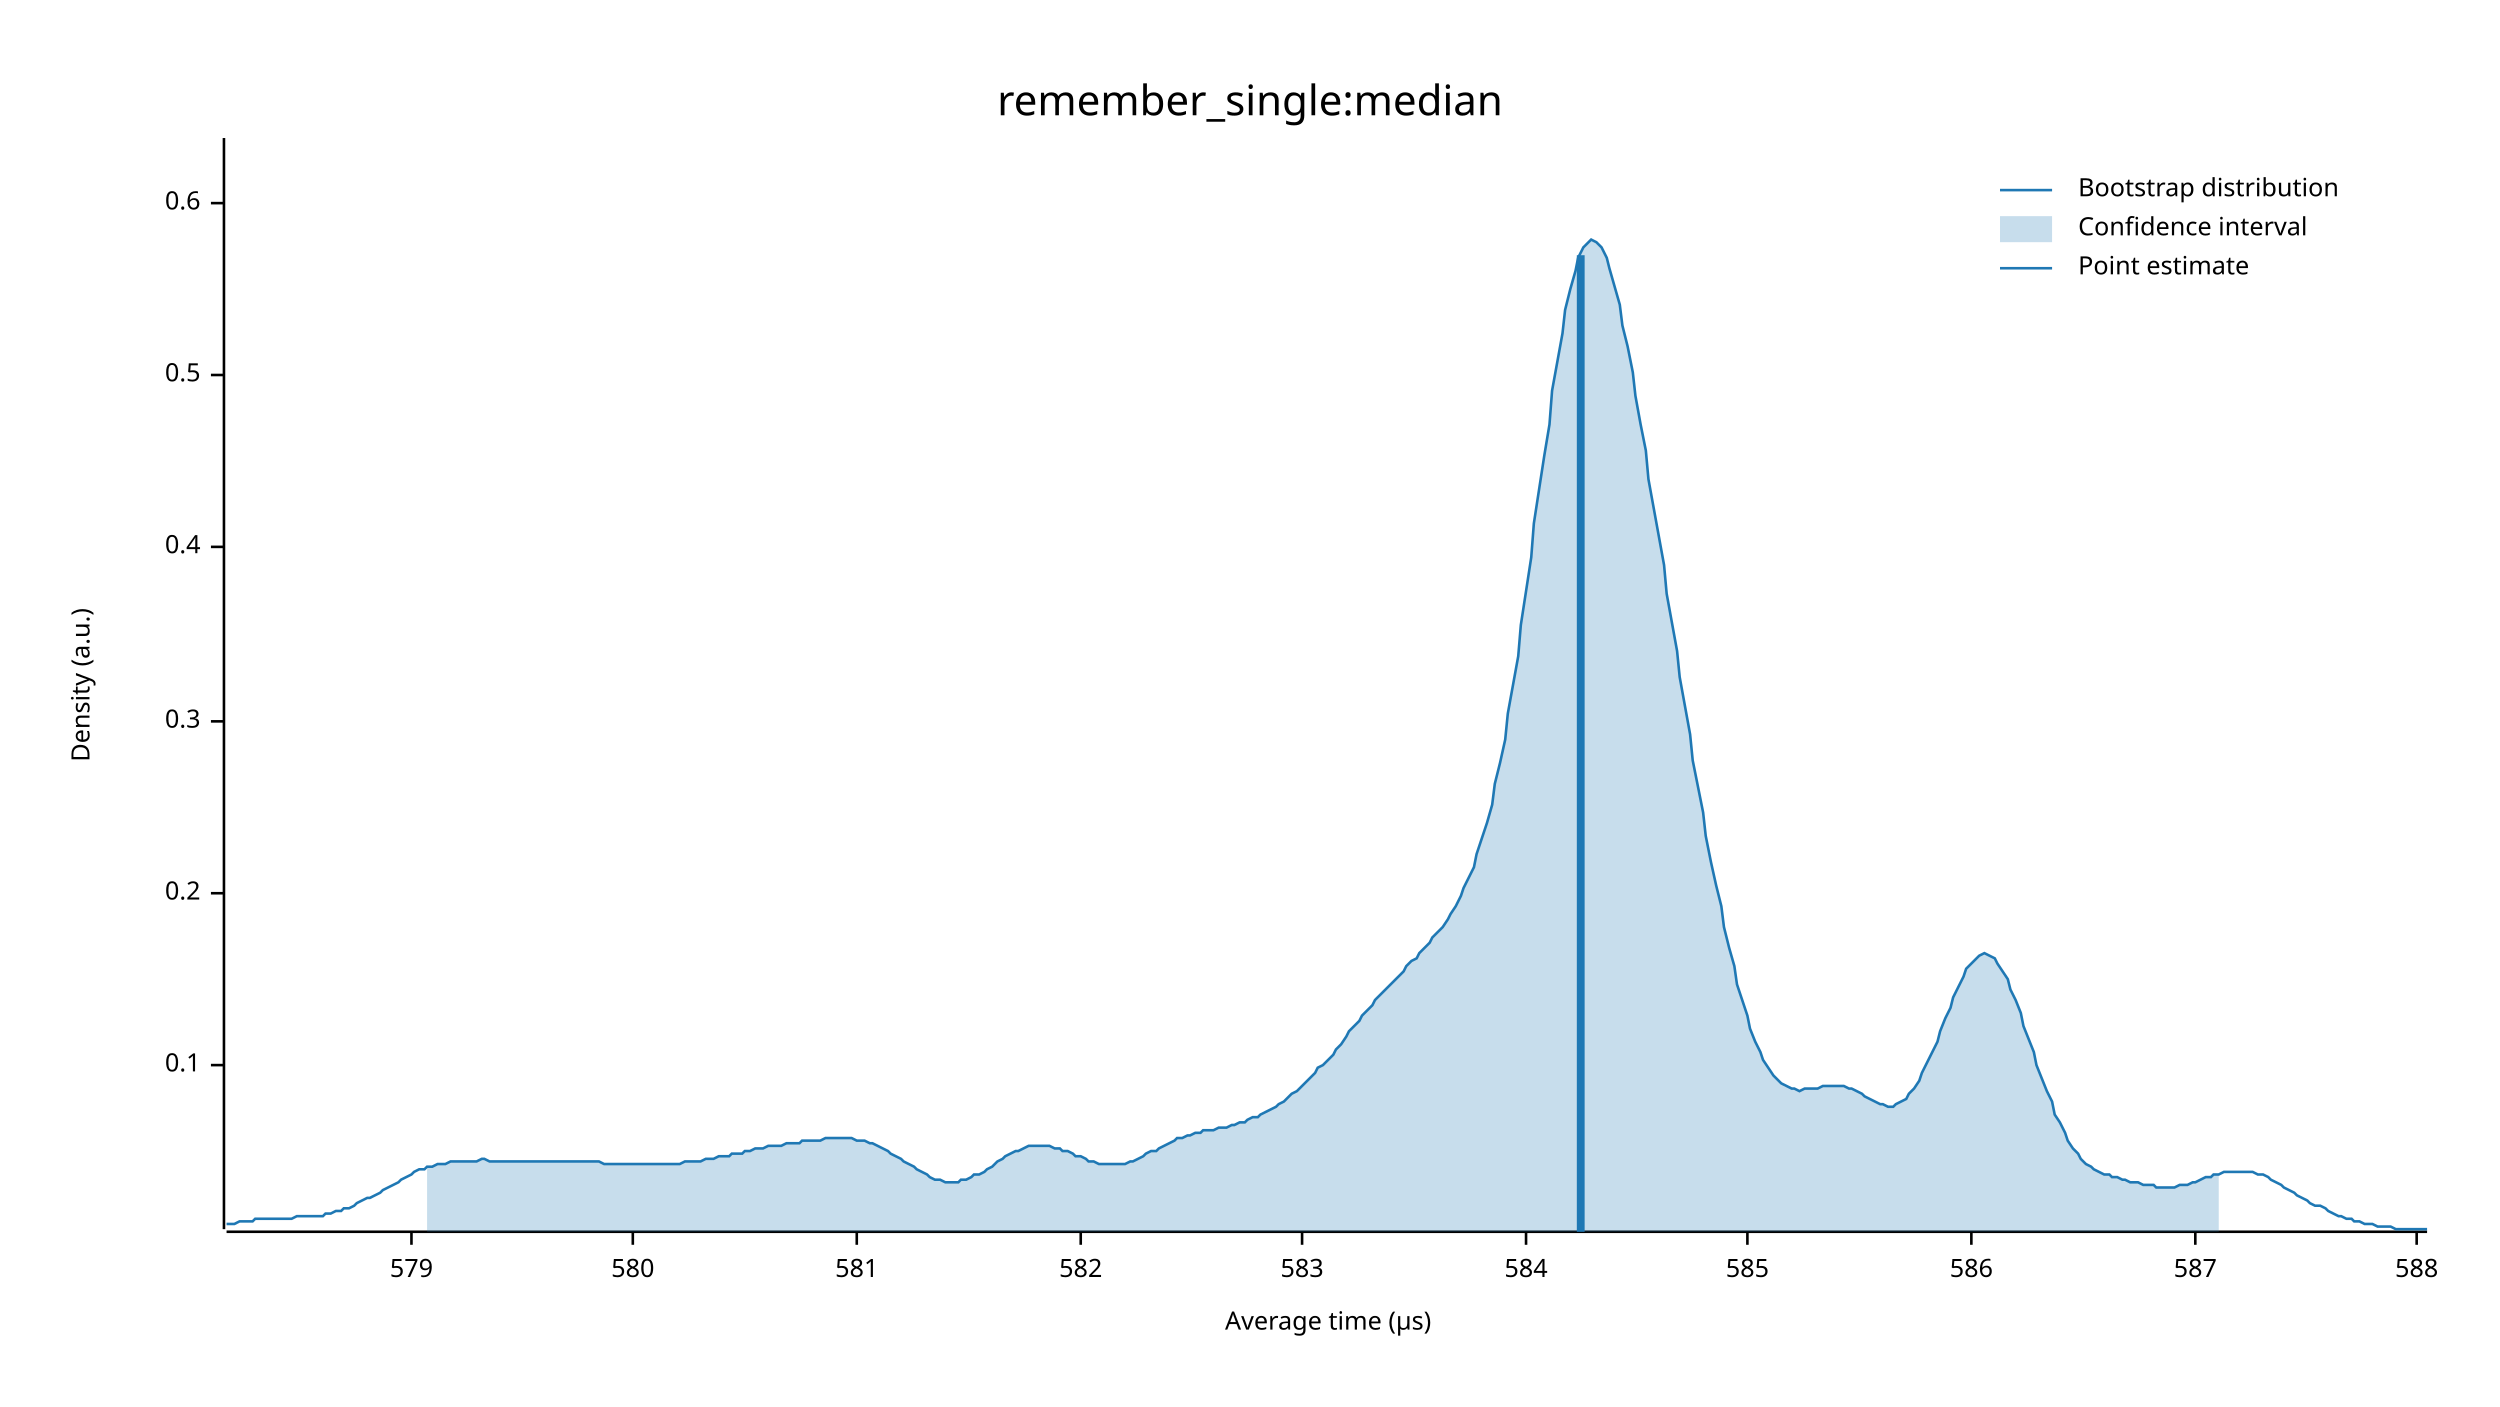
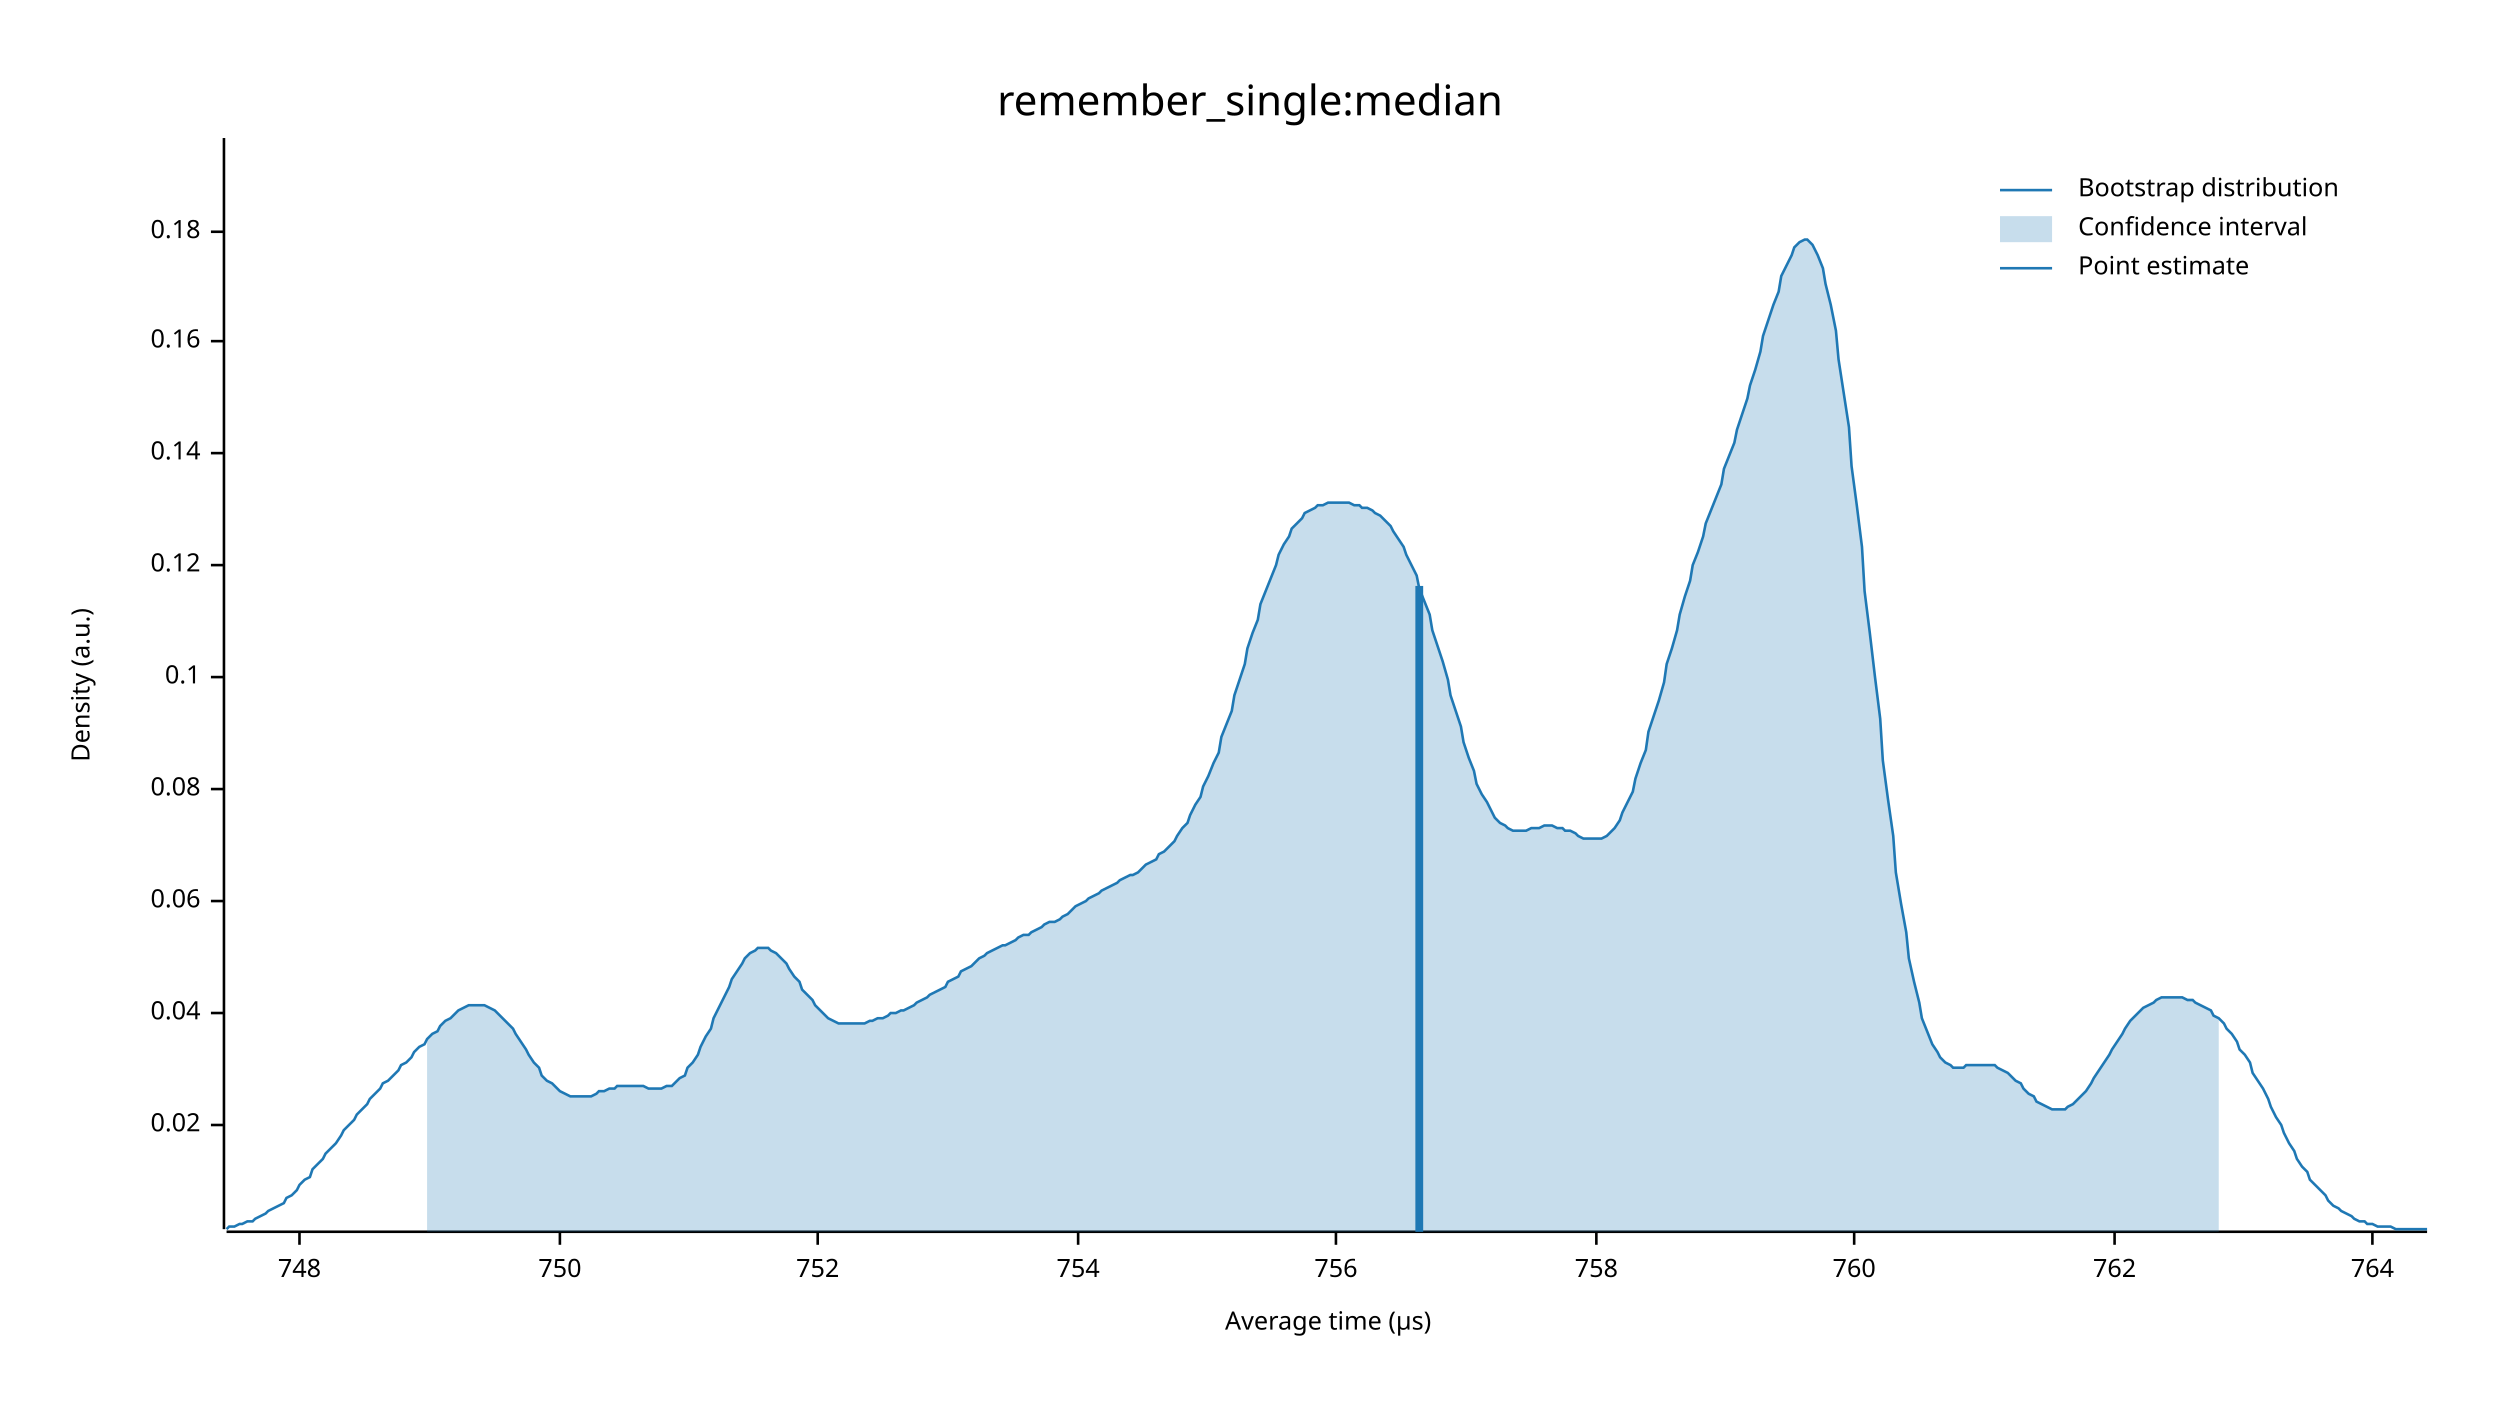
<svg xmlns="http://www.w3.org/2000/svg" width="960" height="540" viewBox="0 0 960 540">
  <text x="480" y="32" dy="0.76em" text-anchor="middle" font-family="sans-serif" font-size="16.129" opacity="1" fill="#000000">
remember_single:median
</text>
  <text x="27" y="263" dy="0.76em" text-anchor="middle" font-family="sans-serif" font-size="9.677" opacity="1" fill="#000000" transform="rotate(270, 27, 263)">
Density (a.u.)
</text>
  <text x="510" y="513" dy="-0.5ex" text-anchor="middle" font-family="sans-serif" font-size="9.677" opacity="1" fill="#000000">
Average time (µs)
</text>
  <polyline fill="none" opacity="1" stroke="#000000" stroke-width="1" points="86,53 86,472 " />
-   <text x="77" y="409" dy="0.5ex" text-anchor="end" font-family="sans-serif" font-size="9.677" opacity="1" fill="#000000">
+   <text x="77" y="432" dy="0.5ex" text-anchor="end" font-family="sans-serif" font-size="9.677" opacity="1" fill="#000000">
+ 0.02
+ </text>
+   <polyline fill="none" opacity="1" stroke="#000000" stroke-width="1" points="81,432 86,432 " />
+   <text x="77" y="389" dy="0.5ex" text-anchor="end" font-family="sans-serif" font-size="9.677" opacity="1" fill="#000000">
+ 0.04
+ </text>
+   <polyline fill="none" opacity="1" stroke="#000000" stroke-width="1" points="81,389 86,389 " />
+   <text x="77" y="346" dy="0.5ex" text-anchor="end" font-family="sans-serif" font-size="9.677" opacity="1" fill="#000000">
+ 0.06
+ </text>
+   <polyline fill="none" opacity="1" stroke="#000000" stroke-width="1" points="81,346 86,346 " />
+   <text x="77" y="303" dy="0.5ex" text-anchor="end" font-family="sans-serif" font-size="9.677" opacity="1" fill="#000000">
+ 0.08
+ </text>
+   <polyline fill="none" opacity="1" stroke="#000000" stroke-width="1" points="81,303 86,303 " />
+   <text x="77" y="260" dy="0.5ex" text-anchor="end" font-family="sans-serif" font-size="9.677" opacity="1" fill="#000000">
0.1
</text>
-   <polyline fill="none" opacity="1" stroke="#000000" stroke-width="1" points="81,409 86,409 " />
-   <text x="77" y="343" dy="0.5ex" text-anchor="end" font-family="sans-serif" font-size="9.677" opacity="1" fill="#000000">
- 0.2
+   <polyline fill="none" opacity="1" stroke="#000000" stroke-width="1" points="81,260 86,260 " />
+   <text x="77" y="217" dy="0.5ex" text-anchor="end" font-family="sans-serif" font-size="9.677" opacity="1" fill="#000000">
+ 0.12
</text>
-   <polyline fill="none" opacity="1" stroke="#000000" stroke-width="1" points="81,343 86,343 " />
-   <text x="77" y="277" dy="0.5ex" text-anchor="end" font-family="sans-serif" font-size="9.677" opacity="1" fill="#000000">
- 0.3
+   <polyline fill="none" opacity="1" stroke="#000000" stroke-width="1" points="81,217 86,217 " />
+   <text x="77" y="174" dy="0.5ex" text-anchor="end" font-family="sans-serif" font-size="9.677" opacity="1" fill="#000000">
+ 0.14
</text>
-   <polyline fill="none" opacity="1" stroke="#000000" stroke-width="1" points="81,277 86,277 " />
-   <text x="77" y="210" dy="0.5ex" text-anchor="end" font-family="sans-serif" font-size="9.677" opacity="1" fill="#000000">
- 0.4
+   <polyline fill="none" opacity="1" stroke="#000000" stroke-width="1" points="81,174 86,174 " />
+   <text x="77" y="131" dy="0.5ex" text-anchor="end" font-family="sans-serif" font-size="9.677" opacity="1" fill="#000000">
+ 0.16
</text>
-   <polyline fill="none" opacity="1" stroke="#000000" stroke-width="1" points="81,210 86,210 " />
-   <text x="77" y="144" dy="0.5ex" text-anchor="end" font-family="sans-serif" font-size="9.677" opacity="1" fill="#000000">
- 0.5
+   <polyline fill="none" opacity="1" stroke="#000000" stroke-width="1" points="81,131 86,131 " />
+   <text x="77" y="89" dy="0.5ex" text-anchor="end" font-family="sans-serif" font-size="9.677" opacity="1" fill="#000000">
+ 0.18
</text>
-   <polyline fill="none" opacity="1" stroke="#000000" stroke-width="1" points="81,144 86,144 " />
-   <text x="77" y="78" dy="0.5ex" text-anchor="end" font-family="sans-serif" font-size="9.677" opacity="1" fill="#000000">
- 0.6
+   <polyline fill="none" opacity="1" stroke="#000000" stroke-width="1" points="81,89 86,89 " />
+   <polyline fill="none" opacity="1" stroke="#000000" stroke-width="1" points="87,473 932,473 " />
+   <text x="115" y="483" dy="0.76em" text-anchor="middle" font-family="sans-serif" font-size="9.677" opacity="1" fill="#000000">
+ 748
</text>
-   <polyline fill="none" opacity="1" stroke="#000000" stroke-width="1" points="81,78 86,78 " />
-   <polyline fill="none" opacity="1" stroke="#000000" stroke-width="1" points="87,473 932,473 " />
-   <text x="158" y="483" dy="0.76em" text-anchor="middle" font-family="sans-serif" font-size="9.677" opacity="1" fill="#000000">
- 579
+   <polyline fill="none" opacity="1" stroke="#000000" stroke-width="1" points="115,473 115,478 " />
+   <text x="215" y="483" dy="0.76em" text-anchor="middle" font-family="sans-serif" font-size="9.677" opacity="1" fill="#000000">
+ 750
</text>
-   <polyline fill="none" opacity="1" stroke="#000000" stroke-width="1" points="158,473 158,478 " />
-   <text x="243" y="483" dy="0.76em" text-anchor="middle" font-family="sans-serif" font-size="9.677" opacity="1" fill="#000000">
- 580
+   <polyline fill="none" opacity="1" stroke="#000000" stroke-width="1" points="215,473 215,478 " />
+   <text x="314" y="483" dy="0.76em" text-anchor="middle" font-family="sans-serif" font-size="9.677" opacity="1" fill="#000000">
+ 752
</text>
-   <polyline fill="none" opacity="1" stroke="#000000" stroke-width="1" points="243,473 243,478 " />
-   <text x="329" y="483" dy="0.76em" text-anchor="middle" font-family="sans-serif" font-size="9.677" opacity="1" fill="#000000">
- 581
+   <polyline fill="none" opacity="1" stroke="#000000" stroke-width="1" points="314,473 314,478 " />
+   <text x="414" y="483" dy="0.76em" text-anchor="middle" font-family="sans-serif" font-size="9.677" opacity="1" fill="#000000">
+ 754
</text>
-   <polyline fill="none" opacity="1" stroke="#000000" stroke-width="1" points="329,473 329,478 " />
-   <text x="415" y="483" dy="0.76em" text-anchor="middle" font-family="sans-serif" font-size="9.677" opacity="1" fill="#000000">
- 582
+   <polyline fill="none" opacity="1" stroke="#000000" stroke-width="1" points="414,473 414,478 " />
+   <text x="513" y="483" dy="0.76em" text-anchor="middle" font-family="sans-serif" font-size="9.677" opacity="1" fill="#000000">
+ 756
</text>
-   <polyline fill="none" opacity="1" stroke="#000000" stroke-width="1" points="415,473 415,478 " />
-   <text x="500" y="483" dy="0.76em" text-anchor="middle" font-family="sans-serif" font-size="9.677" opacity="1" fill="#000000">
- 583
+   <polyline fill="none" opacity="1" stroke="#000000" stroke-width="1" points="513,473 513,478 " />
+   <text x="613" y="483" dy="0.76em" text-anchor="middle" font-family="sans-serif" font-size="9.677" opacity="1" fill="#000000">
+ 758
</text>
-   <polyline fill="none" opacity="1" stroke="#000000" stroke-width="1" points="500,473 500,478 " />
-   <text x="586" y="483" dy="0.76em" text-anchor="middle" font-family="sans-serif" font-size="9.677" opacity="1" fill="#000000">
- 584
+   <polyline fill="none" opacity="1" stroke="#000000" stroke-width="1" points="613,473 613,478 " />
+   <text x="712" y="483" dy="0.76em" text-anchor="middle" font-family="sans-serif" font-size="9.677" opacity="1" fill="#000000">
+ 760
</text>
-   <polyline fill="none" opacity="1" stroke="#000000" stroke-width="1" points="586,473 586,478 " />
-   <text x="671" y="483" dy="0.76em" text-anchor="middle" font-family="sans-serif" font-size="9.677" opacity="1" fill="#000000">
- 585
+   <polyline fill="none" opacity="1" stroke="#000000" stroke-width="1" points="712,473 712,478 " />
+   <text x="812" y="483" dy="0.76em" text-anchor="middle" font-family="sans-serif" font-size="9.677" opacity="1" fill="#000000">
+ 762
</text>
-   <polyline fill="none" opacity="1" stroke="#000000" stroke-width="1" points="671,473 671,478 " />
-   <text x="757" y="483" dy="0.76em" text-anchor="middle" font-family="sans-serif" font-size="9.677" opacity="1" fill="#000000">
- 586
+   <polyline fill="none" opacity="1" stroke="#000000" stroke-width="1" points="812,473 812,478 " />
+   <text x="911" y="483" dy="0.76em" text-anchor="middle" font-family="sans-serif" font-size="9.677" opacity="1" fill="#000000">
+ 764
</text>
-   <polyline fill="none" opacity="1" stroke="#000000" stroke-width="1" points="757,473 757,478 " />
-   <text x="843" y="483" dy="0.76em" text-anchor="middle" font-family="sans-serif" font-size="9.677" opacity="1" fill="#000000">
- 587
- </text>
-   <polyline fill="none" opacity="1" stroke="#000000" stroke-width="1" points="843,473 843,478 " />
-   <text x="928" y="483" dy="0.76em" text-anchor="middle" font-family="sans-serif" font-size="9.677" opacity="1" fill="#000000">
- 588
- </text>
-   <polyline fill="none" opacity="1" stroke="#000000" stroke-width="1" points="928,473 928,478 " />
-   <polyline fill="none" opacity="1" stroke="#1F78B4" stroke-width="1" points="87,470 88,470 90,470 92,469 93,469 95,469 97,469 98,468 100,468 102,468 103,468 105,468 107,468 109,468 110,468 112,468 114,467 115,467 117,467 119,467 120,467 122,467 124,467 125,466 127,466 129,465 131,465 132,464 134,464 136,463 137,462 139,461 141,460 142,460 144,459 146,458 147,457 149,456 151,455 153,454 154,453 156,452 158,451 159,450 161,449 163,449 164,448 166,448 168,447 169,447 171,447 173,446 175,446 176,446 178,446 180,446 181,446 183,446 185,445 186,445 188,446 190,446 191,446 193,446 195,446 197,446 198,446 200,446 202,446 203,446 205,446 207,446 208,446 210,446 212,446 214,446 215,446 217,446 219,446 220,446 222,446 224,446 225,446 227,446 229,446 230,446 232,447 234,447 236,447 237,447 239,447 241,447 242,447 244,447 246,447 247,447 249,447 251,447 252,447 254,447 256,447 258,447 259,447 261,447 263,446 264,446 266,446 268,446 269,446 271,445 273,445 274,445 276,444 278,444 280,444 281,443 283,443 285,443 286,442 288,442 290,441 291,441 293,441 295,440 296,440 298,440 300,440 302,439 303,439 305,439 307,439 308,438 310,438 312,438 313,438 315,438 317,437 318,437 320,437 322,437 324,437 325,437 327,437 329,438 330,438 332,438 334,439 335,439 337,440 339,441 341,442 342,443 344,444 346,445 347,446 349,447 351,448 352,449 354,450 356,451 357,452 359,453 361,453 363,454 364,454 366,454 368,454 369,453 371,453 373,452 374,451 376,451 378,450 379,449 381,448 383,446 385,445 386,444 388,443 390,442 391,442 393,441 395,440 396,440 398,440 400,440 401,440 403,440 405,441 407,441 408,442 410,442 412,443 413,444 415,444 417,445 418,446 420,446 422,447 423,447 425,447 427,447 429,447 430,447 432,447 434,446 435,446 437,445 439,444 440,443 442,442 444,442 445,441 447,440 449,439 451,438 452,437 454,437 456,436 457,436 459,435 461,435 462,434 464,434 466,434 468,433 469,433 471,433 473,432 474,432 476,431 478,431 479,430 481,429 483,429 484,428 486,427 488,426 490,425 491,424 493,423 495,421 496,420 498,419 500,417 501,416 503,414 505,412 506,410 508,409 510,407 512,405 513,403 515,401 517,398 518,396 520,394 522,392 523,390 525,388 527,386 528,384 530,382 532,380 534,378 535,377 537,375 539,373 540,371 542,369 544,368 545,366 547,364 549,362 550,360 552,358 554,356 556,353 557,351 559,348 561,344 562,341 564,337 566,333 567,328 569,322 571,316 573,309 574,301 576,293 578,284 579,274 581,263 583,252 584,240 586,227 588,214 589,201 591,188 593,175 595,163 596,150 598,139 600,128 601,119 603,111 605,104 606,99 608,95 610,93 611,92 613,93 615,95 617,99 618,103 620,110 622,117 623,125 625,133 627,143 628,152 630,163 632,173 633,184 635,195 637,206 639,217 640,228 642,239 644,250 645,260 647,271 649,282 650,292 652,302 654,312 655,321 657,331 659,340 661,348 662,356 664,364 666,371 667,378 669,384 671,390 672,395 674,400 676,404 677,407 679,410 681,413 683,415 684,416 686,417 688,418 689,418 691,419 693,418 694,418 696,418 698,418 700,417 701,417 703,417 705,417 706,417 708,417 710,418 711,418 713,419 715,420 716,421 718,422 720,423 722,424 723,424 725,425 727,425 728,424 730,423 732,422 733,420 735,418 737,415 738,412 740,408 742,404 744,400 745,396 747,391 749,387 750,383 752,379 754,375 755,372 757,370 759,368 760,367 762,366 764,367 766,368 767,370 769,373 771,376 772,380 774,384 776,389 777,394 779,399 781,404 782,409 784,414 786,419 788,423 789,428 791,431 793,435 794,438 796,441 798,443 799,445 801,447 803,448 804,449 806,450 808,451 810,451 811,452 813,452 815,453 816,453 818,454 820,454 821,454 823,455 825,455 827,455 828,456 830,456 832,456 833,456 835,456 837,455 838,455 840,455 842,454 843,454 845,453 847,452 849,452 850,451 852,451 854,450 855,450 857,450 859,450 860,450 862,450 864,450 865,450 867,451 869,451 871,452 872,453 874,454 876,455 877,456 879,457 881,458 882,459 884,460 886,461 887,462 889,463 891,463 893,464 894,465 896,466 898,467 899,467 901,468 903,468 904,469 906,469 908,470 909,470 911,470 913,471 915,471 916,471 918,471 920,472 921,472 923,472 925,472 926,472 928,472 930,472 932,472 " />
-   <polygon opacity="0.25" fill="#1F78B4" points="164,448 166,448 168,447 169,447 171,447 173,446 175,446 176,446 178,446 180,446 181,446 183,446 185,445 186,445 188,446 190,446 191,446 193,446 195,446 197,446 198,446 200,446 202,446 203,446 205,446 207,446 208,446 210,446 212,446 214,446 215,446 217,446 219,446 220,446 222,446 224,446 225,446 227,446 229,446 230,446 232,447 234,447 236,447 237,447 239,447 241,447 242,447 244,447 246,447 247,447 249,447 251,447 252,447 254,447 256,447 258,447 259,447 261,447 263,446 264,446 266,446 268,446 269,446 271,445 273,445 274,445 276,444 278,444 280,444 281,443 283,443 285,443 286,442 288,442 290,441 291,441 293,441 295,440 296,440 298,440 300,440 302,439 303,439 305,439 307,439 308,438 310,438 312,438 313,438 315,438 317,437 318,437 320,437 322,437 324,437 325,437 327,437 329,438 330,438 332,438 334,439 335,439 337,440 339,441 341,442 342,443 344,444 346,445 347,446 349,447 351,448 352,449 354,450 356,451 357,452 359,453 361,453 363,454 364,454 366,454 368,454 369,453 371,453 373,452 374,451 376,451 378,450 379,449 381,448 383,446 385,445 386,444 388,443 390,442 391,442 393,441 395,440 396,440 398,440 400,440 401,440 403,440 405,441 407,441 408,442 410,442 412,443 413,444 415,444 417,445 418,446 420,446 422,447 423,447 425,447 427,447 429,447 430,447 432,447 434,446 435,446 437,445 439,444 440,443 442,442 444,442 445,441 447,440 449,439 451,438 452,437 454,437 456,436 457,436 459,435 461,435 462,434 464,434 466,434 468,433 469,433 471,433 473,432 474,432 476,431 478,431 479,430 481,429 483,429 484,428 486,427 488,426 490,425 491,424 493,423 495,421 496,420 498,419 500,417 501,416 503,414 505,412 506,410 508,409 510,407 512,405 513,403 515,401 517,398 518,396 520,394 522,392 523,390 525,388 527,386 528,384 530,382 532,380 534,378 535,377 537,375 539,373 540,371 542,369 544,368 545,366 547,364 549,362 550,360 552,358 554,356 556,353 557,351 559,348 561,344 562,341 564,337 566,333 567,328 569,322 571,316 573,309 574,301 576,293 578,284 579,274 581,263 583,252 584,240 586,227 588,214 589,201 591,188 593,175 595,163 596,150 598,139 600,128 601,119 603,111 605,104 606,99 608,95 610,93 611,92 613,93 615,95 617,99 618,103 620,110 622,117 623,125 625,133 627,143 628,152 630,163 632,173 633,184 635,195 637,206 639,217 640,228 642,239 644,250 645,260 647,271 649,282 650,292 652,302 654,312 655,321 657,331 659,340 661,348 662,356 664,364 666,371 667,378 669,384 671,390 672,395 674,400 676,404 677,407 679,410 681,413 683,415 684,416 686,417 688,418 689,418 691,419 693,418 694,418 696,418 698,418 700,417 701,417 703,417 705,417 706,417 708,417 710,418 711,418 713,419 715,420 716,421 718,422 720,423 722,424 723,424 725,425 727,425 728,424 730,423 732,422 733,420 735,418 737,415 738,412 740,408 742,404 744,400 745,396 747,391 749,387 750,383 752,379 754,375 755,372 757,370 759,368 760,367 762,366 764,367 766,368 767,370 769,373 771,376 772,380 774,384 776,389 777,394 779,399 781,404 782,409 784,414 786,419 788,423 789,428 791,431 793,435 794,438 796,441 798,443 799,445 801,447 803,448 804,449 806,450 808,451 810,451 811,452 813,452 815,453 816,453 818,454 820,454 821,454 823,455 825,455 827,455 828,456 830,456 832,456 833,456 835,456 837,455 838,455 840,455 842,454 843,454 845,453 847,452 849,452 850,451 852,451 852,473 164,473 " />
-   <polyline fill="none" opacity="1" stroke="#1F78B4" stroke-width="3" points="607,473 607,98 " />
+   <polyline fill="none" opacity="1" stroke="#000000" stroke-width="1" points="911,473 911,478 " />
+   <polyline fill="none" opacity="1" stroke="#1F78B4" stroke-width="1" points="87,472 88,471 90,471 92,470 93,470 95,469 97,469 98,468 100,467 102,466 103,465 105,464 107,463 109,462 110,460 112,459 114,457 115,455 117,453 119,452 120,449 122,447 124,445 125,443 127,441 129,439 131,436 132,434 134,432 136,430 137,428 139,426 141,424 142,422 144,420 146,418 147,416 149,415 151,413 153,411 154,409 156,408 158,406 159,404 161,402 163,401 164,399 166,397 168,396 169,394 171,392 173,391 175,389 176,388 178,387 180,386 181,386 183,386 185,386 186,386 188,387 190,388 191,389 193,391 195,393 197,395 198,397 200,400 202,403 203,405 205,408 207,410 208,413 210,415 212,416 214,418 215,419 217,420 219,421 220,421 222,421 224,421 225,421 227,421 229,420 230,419 232,419 234,418 236,418 237,417 239,417 241,417 242,417 244,417 246,417 247,417 249,418 251,418 252,418 254,418 256,417 258,417 259,416 261,414 263,413 264,410 266,408 268,405 269,402 271,398 273,395 274,391 276,387 278,383 280,379 281,376 283,373 285,370 286,368 288,366 290,365 291,364 293,364 295,364 296,365 298,366 300,368 302,370 303,372 305,375 307,377 308,380 310,382 312,384 313,386 315,388 317,390 318,391 320,392 322,393 324,393 325,393 327,393 329,393 330,393 332,393 334,392 335,392 337,391 339,391 341,390 342,389 344,389 346,388 347,388 349,387 351,386 352,385 354,384 356,383 357,382 359,381 361,380 363,379 364,377 366,376 368,375 369,373 371,372 373,371 374,370 376,368 378,367 379,366 381,365 383,364 385,363 386,363 388,362 390,361 391,360 393,359 395,359 396,358 398,357 400,356 401,355 403,354 405,354 407,353 408,352 410,351 412,349 413,348 415,347 417,346 418,345 420,344 422,343 423,342 425,341 427,340 429,339 430,338 432,337 434,336 435,336 437,335 439,333 440,332 442,331 444,330 445,328 447,327 449,325 451,323 452,321 454,318 456,316 457,313 459,309 461,306 462,302 464,298 466,293 468,289 469,283 471,278 473,273 474,267 476,261 478,255 479,249 481,243 483,238 484,232 486,227 488,222 490,217 491,213 493,209 495,206 496,203 498,201 500,199 501,197 503,196 505,195 506,194 508,194 510,193 512,193 513,193 515,193 517,193 518,193 520,194 522,194 523,195 525,195 527,196 528,197 530,198 532,200 534,202 535,204 537,207 539,210 540,213 542,217 544,221 545,226 547,231 549,236 550,242 552,248 554,254 556,261 557,267 559,273 561,279 562,285 564,291 566,296 567,301 569,305 571,308 573,312 574,314 576,316 578,317 579,318 581,319 583,319 584,319 586,319 588,318 589,318 591,318 593,317 595,317 596,317 598,318 600,318 601,319 603,319 605,320 606,321 608,322 610,322 611,322 613,322 615,322 617,321 618,320 620,318 622,315 623,312 625,308 627,304 628,299 630,293 632,288 633,281 635,275 637,269 639,262 640,255 642,249 644,242 645,236 647,229 649,223 650,217 652,212 654,206 655,201 657,196 659,191 661,186 662,180 664,175 666,170 667,165 669,159 671,153 672,148 674,142 676,135 677,129 679,123 681,117 683,112 684,106 686,102 688,98 689,95 691,93 693,92 694,92 696,94 698,98 700,103 701,109 703,117 705,127 706,138 708,151 710,164 711,179 713,194 715,210 716,227 718,243 720,260 722,276 723,292 725,307 727,321 728,335 730,347 732,358 733,368 735,377 737,385 738,391 740,396 742,401 744,404 745,406 747,408 749,409 750,410 752,410 754,410 755,409 757,409 759,409 760,409 762,409 764,409 766,409 767,410 769,411 771,412 772,413 774,415 776,416 777,418 779,420 781,421 782,423 784,424 786,425 788,426 789,426 791,426 793,426 794,425 796,424 798,422 799,421 801,419 803,416 804,414 806,411 808,408 810,405 811,403 813,400 815,397 816,395 818,392 820,390 821,389 823,387 825,386 827,385 828,384 830,383 832,383 833,383 835,383 837,383 838,383 840,384 842,384 843,385 845,386 847,387 849,388 850,390 852,391 854,393 855,395 857,397 859,400 860,403 862,405 864,408 865,412 867,415 869,418 871,422 872,425 874,429 876,432 877,435 879,439 881,442 882,445 884,448 886,450 887,453 889,455 891,457 893,459 894,461 896,463 898,464 899,465 901,466 903,467 904,468 906,469 908,469 909,470 911,470 913,471 915,471 916,471 918,471 920,472 921,472 923,472 925,472 926,472 928,472 930,472 932,472 " />
+   <polygon opacity="0.25" fill="#1F78B4" points="164,399 166,397 168,396 169,394 171,392 173,391 175,389 176,388 178,387 180,386 181,386 183,386 185,386 186,386 188,387 190,388 191,389 193,391 195,393 197,395 198,397 200,400 202,403 203,405 205,408 207,410 208,413 210,415 212,416 214,418 215,419 217,420 219,421 220,421 222,421 224,421 225,421 227,421 229,420 230,419 232,419 234,418 236,418 237,417 239,417 241,417 242,417 244,417 246,417 247,417 249,418 251,418 252,418 254,418 256,417 258,417 259,416 261,414 263,413 264,410 266,408 268,405 269,402 271,398 273,395 274,391 276,387 278,383 280,379 281,376 283,373 285,370 286,368 288,366 290,365 291,364 293,364 295,364 296,365 298,366 300,368 302,370 303,372 305,375 307,377 308,380 310,382 312,384 313,386 315,388 317,390 318,391 320,392 322,393 324,393 325,393 327,393 329,393 330,393 332,393 334,392 335,392 337,391 339,391 341,390 342,389 344,389 346,388 347,388 349,387 351,386 352,385 354,384 356,383 357,382 359,381 361,380 363,379 364,377 366,376 368,375 369,373 371,372 373,371 374,370 376,368 378,367 379,366 381,365 383,364 385,363 386,363 388,362 390,361 391,360 393,359 395,359 396,358 398,357 400,356 401,355 403,354 405,354 407,353 408,352 410,351 412,349 413,348 415,347 417,346 418,345 420,344 422,343 423,342 425,341 427,340 429,339 430,338 432,337 434,336 435,336 437,335 439,333 440,332 442,331 444,330 445,328 447,327 449,325 451,323 452,321 454,318 456,316 457,313 459,309 461,306 462,302 464,298 466,293 468,289 469,283 471,278 473,273 474,267 476,261 478,255 479,249 481,243 483,238 484,232 486,227 488,222 490,217 491,213 493,209 495,206 496,203 498,201 500,199 501,197 503,196 505,195 506,194 508,194 510,193 512,193 513,193 515,193 517,193 518,193 520,194 522,194 523,195 525,195 527,196 528,197 530,198 532,200 534,202 535,204 537,207 539,210 540,213 542,217 544,221 545,226 547,231 549,236 550,242 552,248 554,254 556,261 557,267 559,273 561,279 562,285 564,291 566,296 567,301 569,305 571,308 573,312 574,314 576,316 578,317 579,318 581,319 583,319 584,319 586,319 588,318 589,318 591,318 593,317 595,317 596,317 598,318 600,318 601,319 603,319 605,320 606,321 608,322 610,322 611,322 613,322 615,322 617,321 618,320 620,318 622,315 623,312 625,308 627,304 628,299 630,293 632,288 633,281 635,275 637,269 639,262 640,255 642,249 644,242 645,236 647,229 649,223 650,217 652,212 654,206 655,201 657,196 659,191 661,186 662,180 664,175 666,170 667,165 669,159 671,153 672,148 674,142 676,135 677,129 679,123 681,117 683,112 684,106 686,102 688,98 689,95 691,93 693,92 694,92 696,94 698,98 700,103 701,109 703,117 705,127 706,138 708,151 710,164 711,179 713,194 715,210 716,227 718,243 720,260 722,276 723,292 725,307 727,321 728,335 730,347 732,358 733,368 735,377 737,385 738,391 740,396 742,401 744,404 745,406 747,408 749,409 750,410 752,410 754,410 755,409 757,409 759,409 760,409 762,409 764,409 766,409 767,410 769,411 771,412 772,413 774,415 776,416 777,418 779,420 781,421 782,423 784,424 786,425 788,426 789,426 791,426 793,426 794,425 796,424 798,422 799,421 801,419 803,416 804,414 806,411 808,408 810,405 811,403 813,400 815,397 816,395 818,392 820,390 821,389 823,387 825,386 827,385 828,384 830,383 832,383 833,383 835,383 837,383 838,383 840,384 842,384 843,385 845,386 847,387 849,388 850,390 852,391 852,473 164,473 " />
+   <polyline fill="none" opacity="1" stroke="#1F78B4" stroke-width="3" points="545,473 545,225 " />
  <text x="798" y="68" dy="0.76em" text-anchor="start" font-family="sans-serif" font-size="9.677" opacity="1" fill="#000000">
Bootstrap distribution
</text>
  <text x="798" y="83" dy="0.76em" text-anchor="start" font-family="sans-serif" font-size="9.677" opacity="1" fill="#000000">
Confidence interval
</text>
  <text x="798" y="98" dy="0.76em" text-anchor="start" font-family="sans-serif" font-size="9.677" opacity="1" fill="#000000">
Point estimate
</text>
  <polyline fill="none" opacity="1" stroke="#1F78B4" stroke-width="1" points="768,73 788,73 " />
  <rect x="768" y="83" width="20" height="10" opacity="0.25" fill="#1F78B4" stroke="none" />
  <polyline fill="none" opacity="1" stroke="#1F78B4" stroke-width="1" points="768,103 788,103 " />
</svg>
